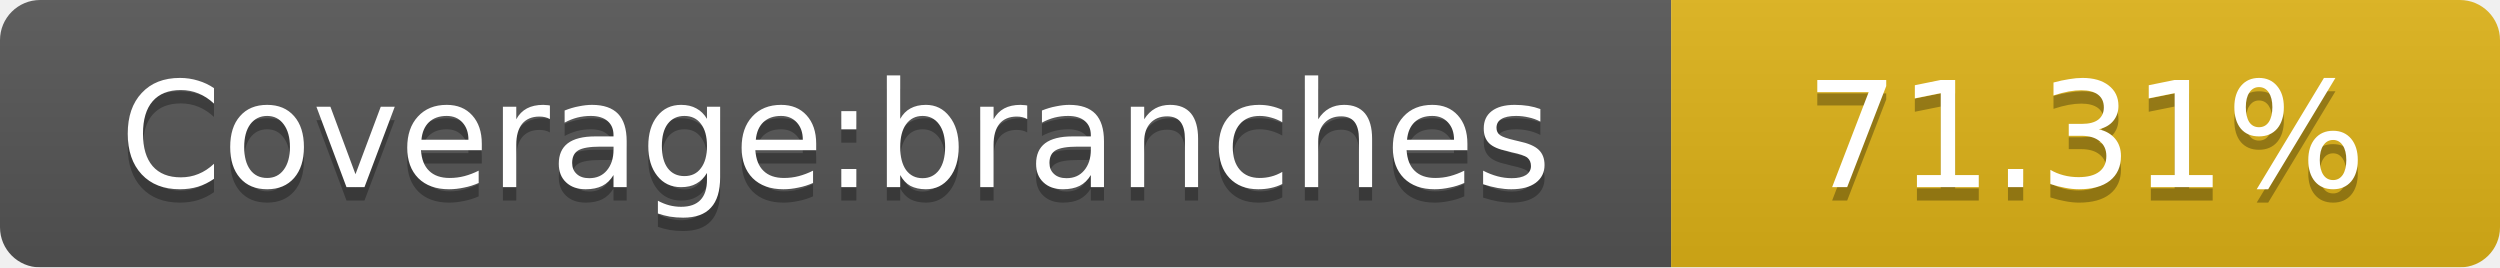
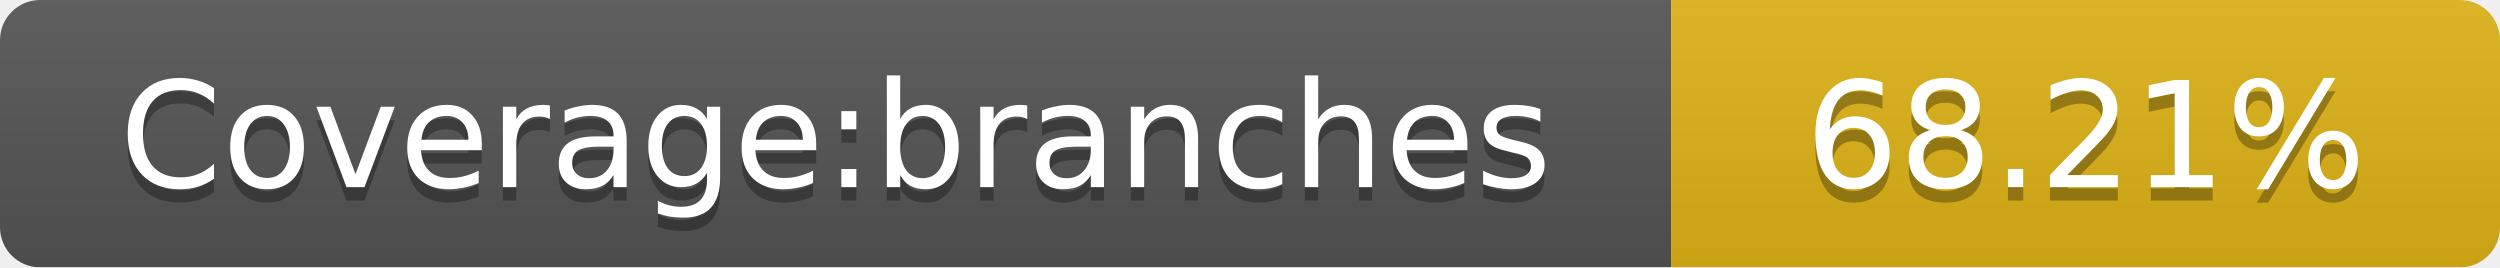
<svg xmlns="http://www.w3.org/2000/svg" width="187" height="20">
  <linearGradient id="smooth" x2="0" y2="100%">
    <stop offset="0" stop-color="#bbb" stop-opacity=".1" />
    <stop offset="1" stop-opacity=".1" />
  </linearGradient>
  <mask id="round">
    <rect width="187" height="20" rx="3" fill="#fff" />
  </mask>
  <g mask="url(#round)">
    <rect width="125" height="20" fill="#555" />
    <rect x="125" width="62" height="20" fill="#dfb317" />
    <rect width="187" height="20" fill="url(#smooth)" />
  </g>
  <g fill="#fff" text-anchor="middle" font-family="DejaVu Sans,Verdana,Geneva,sans-serif" font-size="11">
    <text x="62.5" y="15" fill="#010101" fill-opacity=".3">Coverage:branches</text>
    <text x="62.5" y="14">Coverage:branches</text>
-     <text x="156" y="15" fill="#010101" fill-opacity=".3">71.31%</text>
-     <text x="156" y="14">71.31%</text>
+     <text x="156" y="15" fill="#010101" fill-opacity=".3">68.21%</text>
+     <text x="156" y="14">68.21%</text>
  </g>
</svg>
